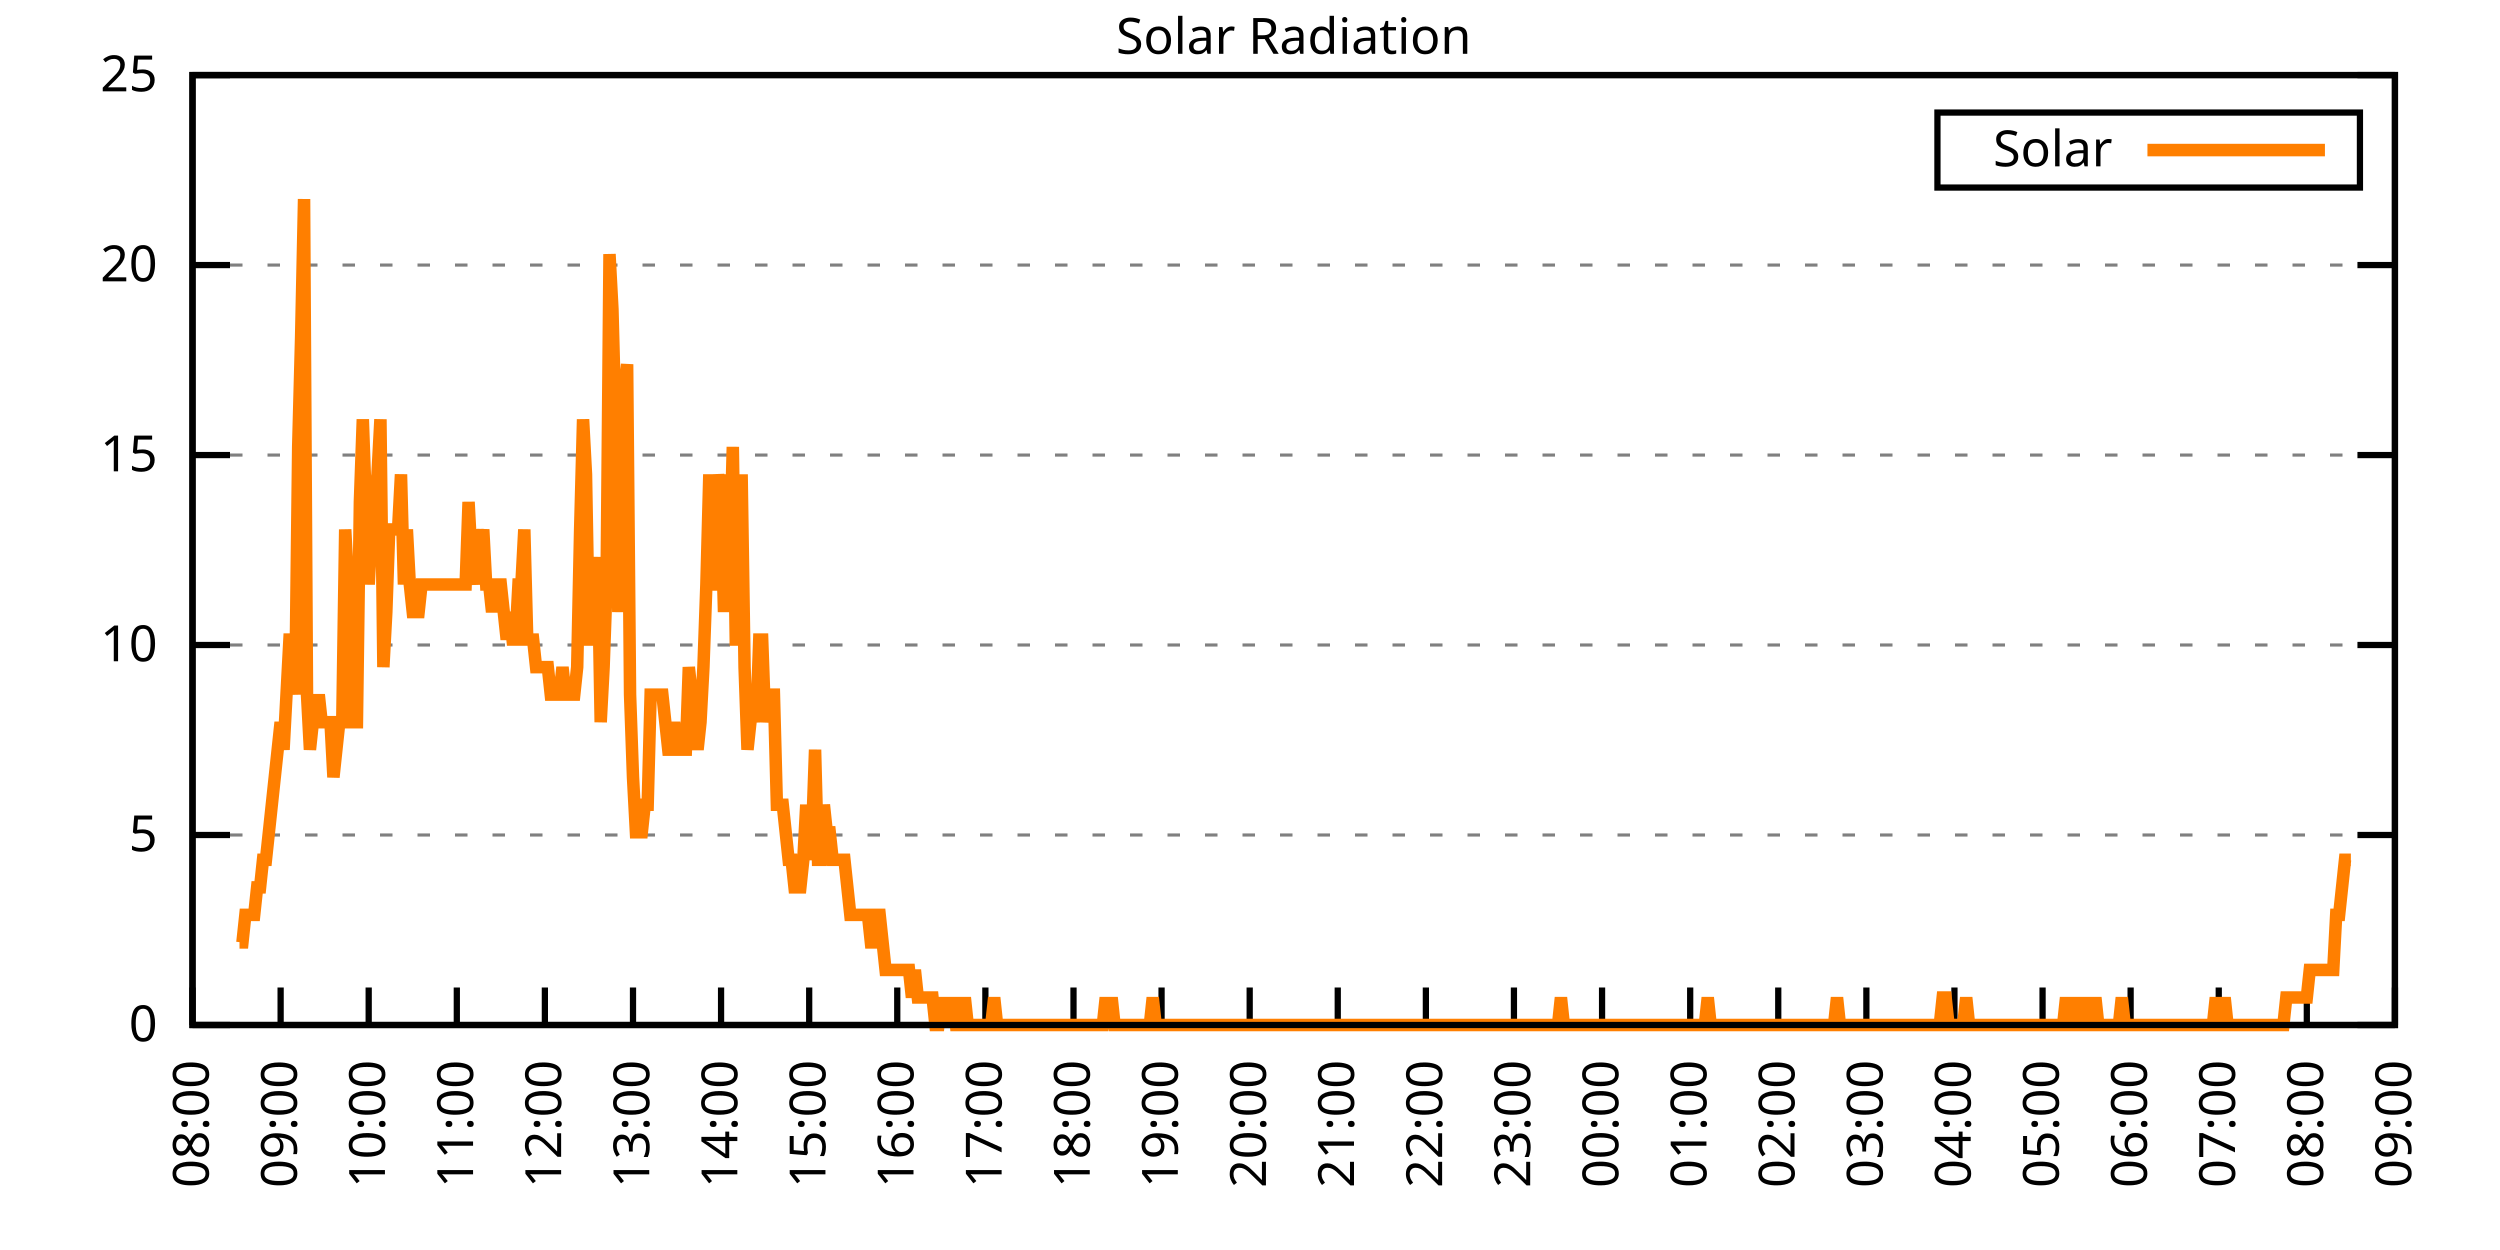
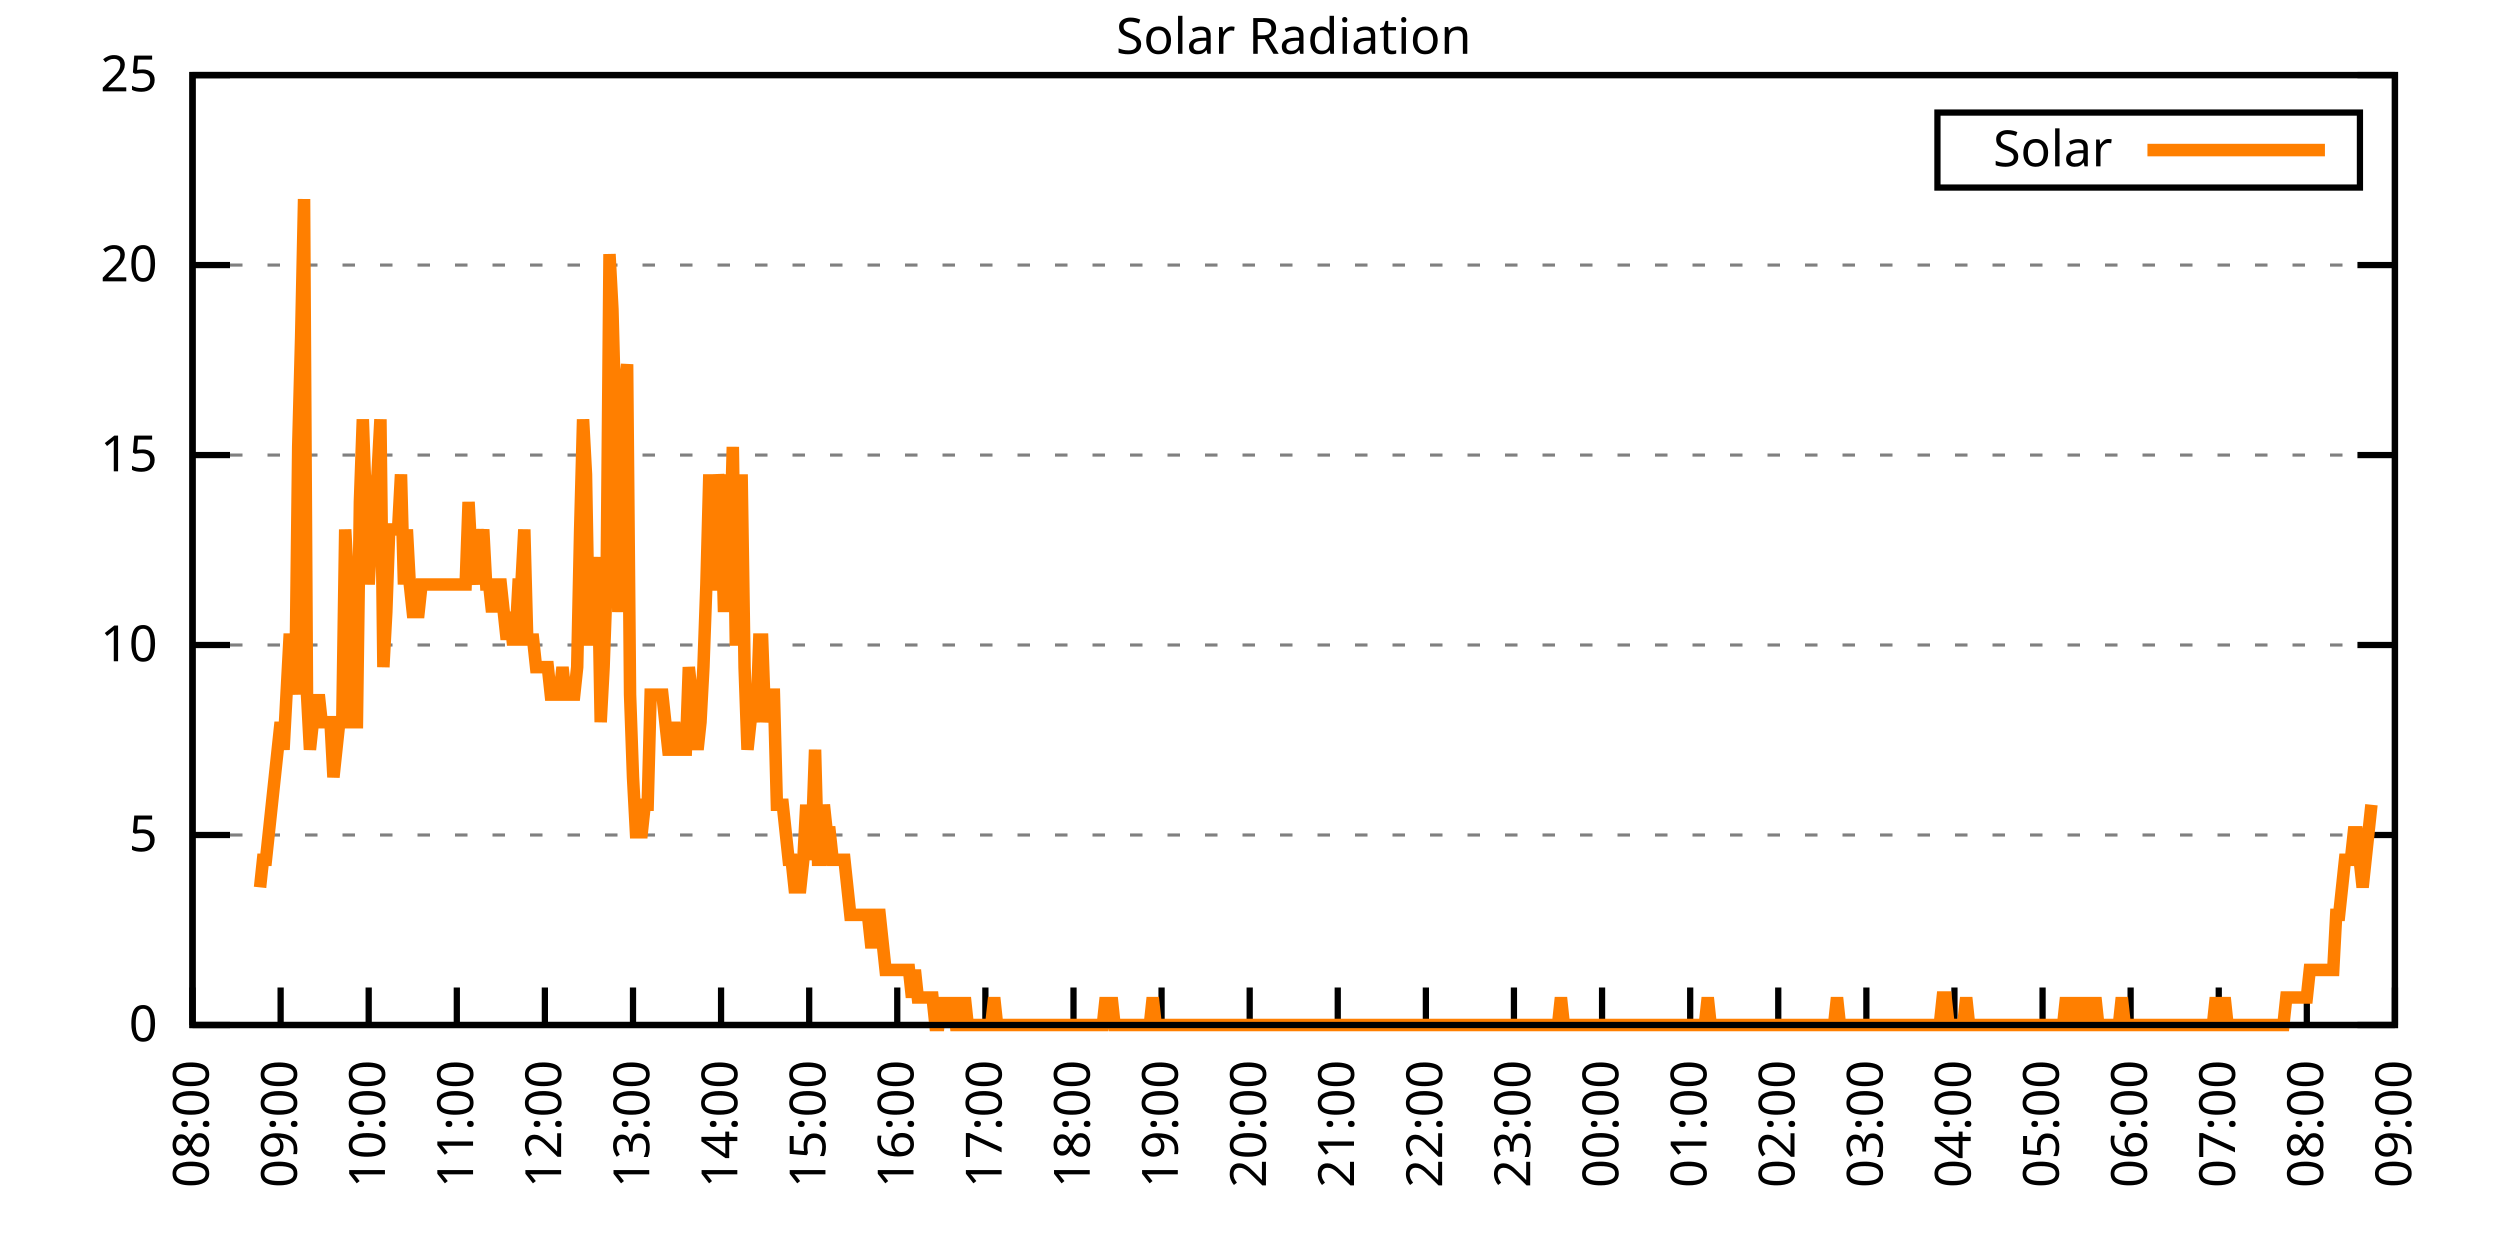
<svg xmlns="http://www.w3.org/2000/svg" xmlns:xlink="http://www.w3.org/1999/xlink" width="400" height="200" viewBox="0 0 400 200">
  <g id="gnuplot_canvas">
    <rect x="0" y="0" width="400" height="200" fill="none" />
    <defs>
      <circle id="gpDot" r="0.5" stroke-width="0.5" stroke="currentColor" />
      <path id="gpPt0" stroke-width="0.333" stroke="currentColor" d="M-1,0 h2 M0,-1 v2" />
      <path id="gpPt1" stroke-width="0.333" stroke="currentColor" d="M-1,-1 L1,1 M1,-1 L-1,1" />
      <path id="gpPt2" stroke-width="0.333" stroke="currentColor" d="M-1,0 L1,0 M0,-1 L0,1 M-1,-1 L1,1 M-1,1 L1,-1" />
      <rect id="gpPt3" stroke-width="0.333" stroke="currentColor" x="-1" y="-1" width="2" height="2" />
      <rect id="gpPt4" stroke-width="0.333" stroke="currentColor" fill="currentColor" x="-1" y="-1" width="2" height="2" />
      <circle id="gpPt5" stroke-width="0.333" stroke="currentColor" cx="0" cy="0" r="1" />
      <use xlink:href="#gpPt5" id="gpPt6" fill="currentColor" stroke="none" />
      <path id="gpPt7" stroke-width="0.333" stroke="currentColor" d="M0,-1.33 L-1.33,0.67 L1.33,0.67 z" />
      <use xlink:href="#gpPt7" id="gpPt8" fill="currentColor" stroke="none" />
      <use xlink:href="#gpPt7" id="gpPt9" stroke="currentColor" transform="rotate(180)" />
      <use xlink:href="#gpPt9" id="gpPt10" fill="currentColor" stroke="none" />
      <use xlink:href="#gpPt3" id="gpPt11" stroke="currentColor" transform="rotate(45)" />
      <use xlink:href="#gpPt11" id="gpPt12" fill="currentColor" stroke="none" />
      <path id="gpPt13" stroke-width="0.333" stroke="currentColor" d="M0,1.330 L1.265,0.411 L0.782,-1.067 L-0.782,-1.076 L-1.265,0.411 z" />
      <use xlink:href="#gpPt13" id="gpPt14" fill="currentColor" stroke="none" />
      <filter id="textbox" filterUnits="objectBoundingBox" x="0" y="0" height="1" width="1">
        <feFlood flood-color="white" flood-opacity="1" result="bgnd" />
        <feComposite in="SourceGraphic" in2="bgnd" operator="atop" />
      </filter>
      <filter id="greybox" filterUnits="objectBoundingBox" x="0" y="0" height="1" width="1">
        <feFlood flood-color="lightgrey" flood-opacity="1" result="grey" />
        <feComposite in="SourceGraphic" in2="grey" operator="atop" />
      </filter>
    </defs>
    <g fill="none" color="white" stroke="currentColor" stroke-width="1.00" stroke-linecap="butt" stroke-linejoin="miter">
</g>
    <g fill="none" color="black" stroke="currentColor" stroke-width="1.00" stroke-linecap="butt" stroke-linejoin="miter">
      <g stroke="none" shape-rendering="crispEdges">
        <polygon fill="rgb(255, 255, 255)" points="30.80,164.00 383.18,164.00 383.18,12.02 30.80,12.02 " />
      </g>
    </g>
    <g fill="none" color="black" stroke="currentColor" stroke-width="1.00" stroke-linecap="butt" stroke-linejoin="miter">
</g>
    <g fill="none" color="black" stroke="black" stroke-width="0.50" stroke-linecap="butt" stroke-linejoin="miter">
</g>
    <g fill="none" color="gray" stroke="currentColor" stroke-width="0.50" stroke-linecap="butt" stroke-linejoin="miter">
      <path stroke="gray" stroke-dasharray="2,4" class="gridline" d="M30.80,164.00 L383.19,164.00  " />
    </g>
    <g fill="none" color="gray" stroke="gray" stroke-width="1.00" stroke-linecap="butt" stroke-linejoin="miter">
</g>
    <g fill="none" color="black" stroke="currentColor" stroke-width="1.00" stroke-linecap="butt" stroke-linejoin="miter">
      <path stroke="black" d="M30.80,164.00 L36.80,164.00 M383.19,164.00 L377.19,164.00  " />
      <g transform="translate(25.20,166.60)" stroke="none" fill="black" font-family="Sans" font-size="8.00" text-anchor="end">
        <text>
          <tspan font-family="Sans"> 0</tspan>
        </text>
      </g>
    </g>
    <g fill="none" color="black" stroke="currentColor" stroke-width="1.00" stroke-linecap="butt" stroke-linejoin="miter">
</g>
    <g fill="none" color="black" stroke="black" stroke-width="0.50" stroke-linecap="butt" stroke-linejoin="miter">
</g>
    <g fill="none" color="gray" stroke="currentColor" stroke-width="0.50" stroke-linecap="butt" stroke-linejoin="miter">
      <path stroke="gray" stroke-dasharray="2,4" class="gridline" d="M30.80,133.60 L383.19,133.60  " />
    </g>
    <g fill="none" color="gray" stroke="gray" stroke-width="1.00" stroke-linecap="butt" stroke-linejoin="miter">
</g>
    <g fill="none" color="black" stroke="currentColor" stroke-width="1.00" stroke-linecap="butt" stroke-linejoin="miter">
      <path stroke="black" d="M30.80,133.60 L36.80,133.60 M383.19,133.60 L377.19,133.60  " />
      <g transform="translate(25.20,136.20)" stroke="none" fill="black" font-family="Sans" font-size="8.00" text-anchor="end">
        <text>
          <tspan font-family="Sans"> 5</tspan>
        </text>
      </g>
    </g>
    <g fill="none" color="black" stroke="currentColor" stroke-width="1.00" stroke-linecap="butt" stroke-linejoin="miter">
</g>
    <g fill="none" color="black" stroke="black" stroke-width="0.50" stroke-linecap="butt" stroke-linejoin="miter">
</g>
    <g fill="none" color="gray" stroke="currentColor" stroke-width="0.50" stroke-linecap="butt" stroke-linejoin="miter">
      <path stroke="gray" stroke-dasharray="2,4" class="gridline" d="M30.80,103.20 L383.19,103.20  " />
    </g>
    <g fill="none" color="gray" stroke="gray" stroke-width="1.00" stroke-linecap="butt" stroke-linejoin="miter">
</g>
    <g fill="none" color="black" stroke="currentColor" stroke-width="1.00" stroke-linecap="butt" stroke-linejoin="miter">
      <path stroke="black" d="M30.80,103.20 L36.80,103.20 M383.19,103.20 L377.19,103.20  " />
      <g transform="translate(25.20,105.80)" stroke="none" fill="black" font-family="Sans" font-size="8.00" text-anchor="end">
        <text>
          <tspan font-family="Sans"> 10</tspan>
        </text>
      </g>
    </g>
    <g fill="none" color="black" stroke="currentColor" stroke-width="1.00" stroke-linecap="butt" stroke-linejoin="miter">
</g>
    <g fill="none" color="black" stroke="black" stroke-width="0.50" stroke-linecap="butt" stroke-linejoin="miter">
</g>
    <g fill="none" color="gray" stroke="currentColor" stroke-width="0.50" stroke-linecap="butt" stroke-linejoin="miter">
      <path stroke="gray" stroke-dasharray="2,4" class="gridline" d="M30.80,72.81 L383.19,72.81  " />
    </g>
    <g fill="none" color="gray" stroke="gray" stroke-width="1.00" stroke-linecap="butt" stroke-linejoin="miter">
</g>
    <g fill="none" color="black" stroke="currentColor" stroke-width="1.00" stroke-linecap="butt" stroke-linejoin="miter">
      <path stroke="black" d="M30.80,72.81 L36.80,72.81 M383.19,72.81 L377.19,72.81  " />
      <g transform="translate(25.20,75.41)" stroke="none" fill="black" font-family="Sans" font-size="8.00" text-anchor="end">
        <text>
          <tspan font-family="Sans"> 15</tspan>
        </text>
      </g>
    </g>
    <g fill="none" color="black" stroke="currentColor" stroke-width="1.00" stroke-linecap="butt" stroke-linejoin="miter">
</g>
    <g fill="none" color="black" stroke="black" stroke-width="0.50" stroke-linecap="butt" stroke-linejoin="miter">
</g>
    <g fill="none" color="gray" stroke="currentColor" stroke-width="0.50" stroke-linecap="butt" stroke-linejoin="miter">
      <path stroke="gray" stroke-dasharray="2,4" class="gridline" d="M30.80,42.41 L383.19,42.41  " />
    </g>
    <g fill="none" color="gray" stroke="gray" stroke-width="1.00" stroke-linecap="butt" stroke-linejoin="miter">
</g>
    <g fill="none" color="black" stroke="currentColor" stroke-width="1.00" stroke-linecap="butt" stroke-linejoin="miter">
      <path stroke="black" d="M30.80,42.41 L36.80,42.41 M383.19,42.41 L377.19,42.41  " />
      <g transform="translate(25.20,45.01)" stroke="none" fill="black" font-family="Sans" font-size="8.00" text-anchor="end">
        <text>
          <tspan font-family="Sans"> 20</tspan>
        </text>
      </g>
    </g>
    <g fill="none" color="black" stroke="currentColor" stroke-width="1.00" stroke-linecap="butt" stroke-linejoin="miter">
</g>
    <g fill="none" color="black" stroke="black" stroke-width="0.50" stroke-linecap="butt" stroke-linejoin="miter">
</g>
    <g fill="none" color="gray" stroke="currentColor" stroke-width="0.50" stroke-linecap="butt" stroke-linejoin="miter">
      <path stroke="gray" stroke-dasharray="2,4" class="gridline" d="M30.80,12.01 L383.19,12.01  " />
    </g>
    <g fill="none" color="gray" stroke="gray" stroke-width="1.00" stroke-linecap="butt" stroke-linejoin="miter">
</g>
    <g fill="none" color="black" stroke="currentColor" stroke-width="1.00" stroke-linecap="butt" stroke-linejoin="miter">
      <path stroke="black" d="M30.80,12.01 L36.80,12.01 M383.19,12.01 L377.19,12.01  " />
      <g transform="translate(25.20,14.61)" stroke="none" fill="black" font-family="Sans" font-size="8.00" text-anchor="end">
        <text>
          <tspan font-family="Sans"> 25</tspan>
        </text>
      </g>
    </g>
    <g fill="none" color="black" stroke="currentColor" stroke-width="1.00" stroke-linecap="butt" stroke-linejoin="miter">
      <path stroke="black" d="M30.80,164.00 L30.80,158.00  " />
      <g transform="translate(33.40,169.60) rotate(270.00)" stroke="none" fill="black" font-family="Sans" font-size="8.00" text-anchor="end">
        <text>
          <tspan font-family="Sans">08:00</tspan>
        </text>
      </g>
    </g>
    <g fill="none" color="black" stroke="currentColor" stroke-width="1.00" stroke-linecap="butt" stroke-linejoin="miter">
      <path stroke="black" d="M44.90,164.00 L44.90,158.00  " />
      <g transform="translate(47.50,169.60) rotate(270.00)" stroke="none" fill="black" font-family="Sans" font-size="8.00" text-anchor="end">
        <text>
          <tspan font-family="Sans">09:00</tspan>
        </text>
      </g>
    </g>
    <g fill="none" color="black" stroke="currentColor" stroke-width="1.00" stroke-linecap="butt" stroke-linejoin="miter">
      <path stroke="black" d="M58.99,164.00 L58.99,158.00  " />
      <g transform="translate(61.59,169.60) rotate(270.00)" stroke="none" fill="black" font-family="Sans" font-size="8.00" text-anchor="end">
        <text>
          <tspan font-family="Sans">10:00</tspan>
        </text>
      </g>
    </g>
    <g fill="none" color="black" stroke="currentColor" stroke-width="1.00" stroke-linecap="butt" stroke-linejoin="miter">
      <path stroke="black" d="M73.09,164.00 L73.09,158.00  " />
      <g transform="translate(75.69,169.60) rotate(270.00)" stroke="none" fill="black" font-family="Sans" font-size="8.00" text-anchor="end">
        <text>
          <tspan font-family="Sans">11:00</tspan>
        </text>
      </g>
    </g>
    <g fill="none" color="black" stroke="currentColor" stroke-width="1.00" stroke-linecap="butt" stroke-linejoin="miter">
      <path stroke="black" d="M87.18,164.00 L87.18,158.00  " />
      <g transform="translate(89.78,169.60) rotate(270.00)" stroke="none" fill="black" font-family="Sans" font-size="8.00" text-anchor="end">
        <text>
          <tspan font-family="Sans">12:00</tspan>
        </text>
      </g>
    </g>
    <g fill="none" color="black" stroke="currentColor" stroke-width="1.00" stroke-linecap="butt" stroke-linejoin="miter">
      <path stroke="black" d="M101.28,164.00 L101.28,158.00  " />
      <g transform="translate(103.88,169.60) rotate(270.00)" stroke="none" fill="black" font-family="Sans" font-size="8.00" text-anchor="end">
        <text>
          <tspan font-family="Sans">13:00</tspan>
        </text>
      </g>
    </g>
    <g fill="none" color="black" stroke="currentColor" stroke-width="1.00" stroke-linecap="butt" stroke-linejoin="miter">
      <path stroke="black" d="M115.37,164.00 L115.37,158.00  " />
      <g transform="translate(117.97,169.60) rotate(270.00)" stroke="none" fill="black" font-family="Sans" font-size="8.00" text-anchor="end">
        <text>
          <tspan font-family="Sans">14:00</tspan>
        </text>
      </g>
    </g>
    <g fill="none" color="black" stroke="currentColor" stroke-width="1.00" stroke-linecap="butt" stroke-linejoin="miter">
      <path stroke="black" d="M129.47,164.00 L129.47,158.00  " />
      <g transform="translate(132.07,169.60) rotate(270.00)" stroke="none" fill="black" font-family="Sans" font-size="8.00" text-anchor="end">
        <text>
          <tspan font-family="Sans">15:00</tspan>
        </text>
      </g>
    </g>
    <g fill="none" color="black" stroke="currentColor" stroke-width="1.00" stroke-linecap="butt" stroke-linejoin="miter">
      <path stroke="black" d="M143.56,164.00 L143.56,158.00  " />
      <g transform="translate(146.16,169.60) rotate(270.00)" stroke="none" fill="black" font-family="Sans" font-size="8.00" text-anchor="end">
        <text>
          <tspan font-family="Sans">16:00</tspan>
        </text>
      </g>
    </g>
    <g fill="none" color="black" stroke="currentColor" stroke-width="1.00" stroke-linecap="butt" stroke-linejoin="miter">
      <path stroke="black" d="M157.66,164.00 L157.66,158.00  " />
      <g transform="translate(160.26,169.60) rotate(270.00)" stroke="none" fill="black" font-family="Sans" font-size="8.00" text-anchor="end">
        <text>
          <tspan font-family="Sans">17:00</tspan>
        </text>
      </g>
    </g>
    <g fill="none" color="black" stroke="currentColor" stroke-width="1.00" stroke-linecap="butt" stroke-linejoin="miter">
      <path stroke="black" d="M171.76,164.00 L171.76,158.00  " />
      <g transform="translate(174.36,169.60) rotate(270.00)" stroke="none" fill="black" font-family="Sans" font-size="8.00" text-anchor="end">
        <text>
          <tspan font-family="Sans">18:00</tspan>
        </text>
      </g>
    </g>
    <g fill="none" color="black" stroke="currentColor" stroke-width="1.00" stroke-linecap="butt" stroke-linejoin="miter">
      <path stroke="black" d="M185.85,164.00 L185.85,158.00  " />
      <g transform="translate(188.45,169.60) rotate(270.00)" stroke="none" fill="black" font-family="Sans" font-size="8.00" text-anchor="end">
        <text>
          <tspan font-family="Sans">19:00</tspan>
        </text>
      </g>
    </g>
    <g fill="none" color="black" stroke="currentColor" stroke-width="1.00" stroke-linecap="butt" stroke-linejoin="miter">
      <path stroke="black" d="M199.95,164.00 L199.95,158.00  " />
      <g transform="translate(202.55,169.60) rotate(270.00)" stroke="none" fill="black" font-family="Sans" font-size="8.00" text-anchor="end">
        <text>
          <tspan font-family="Sans">20:00</tspan>
        </text>
      </g>
    </g>
    <g fill="none" color="black" stroke="currentColor" stroke-width="1.00" stroke-linecap="butt" stroke-linejoin="miter">
      <path stroke="black" d="M214.04,164.00 L214.04,158.00  " />
      <g transform="translate(216.64,169.60) rotate(270.00)" stroke="none" fill="black" font-family="Sans" font-size="8.00" text-anchor="end">
        <text>
          <tspan font-family="Sans">21:00</tspan>
        </text>
      </g>
    </g>
    <g fill="none" color="black" stroke="currentColor" stroke-width="1.00" stroke-linecap="butt" stroke-linejoin="miter">
      <path stroke="black" d="M228.14,164.00 L228.14,158.00  " />
      <g transform="translate(230.74,169.60) rotate(270.00)" stroke="none" fill="black" font-family="Sans" font-size="8.00" text-anchor="end">
        <text>
          <tspan font-family="Sans">22:00</tspan>
        </text>
      </g>
    </g>
    <g fill="none" color="black" stroke="currentColor" stroke-width="1.00" stroke-linecap="butt" stroke-linejoin="miter">
      <path stroke="black" d="M242.23,164.00 L242.23,158.00  " />
      <g transform="translate(244.83,169.60) rotate(270.00)" stroke="none" fill="black" font-family="Sans" font-size="8.00" text-anchor="end">
        <text>
          <tspan font-family="Sans">23:00</tspan>
        </text>
      </g>
    </g>
    <g fill="none" color="black" stroke="currentColor" stroke-width="1.00" stroke-linecap="butt" stroke-linejoin="miter">
      <path stroke="black" d="M256.33,164.00 L256.33,158.00  " />
      <g transform="translate(258.93,169.60) rotate(270.00)" stroke="none" fill="black" font-family="Sans" font-size="8.00" text-anchor="end">
        <text>
          <tspan font-family="Sans">00:00</tspan>
        </text>
      </g>
    </g>
    <g fill="none" color="black" stroke="currentColor" stroke-width="1.00" stroke-linecap="butt" stroke-linejoin="miter">
      <path stroke="black" d="M270.43,164.00 L270.43,158.00  " />
      <g transform="translate(273.03,169.60) rotate(270.00)" stroke="none" fill="black" font-family="Sans" font-size="8.00" text-anchor="end">
        <text>
          <tspan font-family="Sans">01:00</tspan>
        </text>
      </g>
    </g>
    <g fill="none" color="black" stroke="currentColor" stroke-width="1.00" stroke-linecap="butt" stroke-linejoin="miter">
      <path stroke="black" d="M284.52,164.00 L284.52,158.00  " />
      <g transform="translate(287.12,169.60) rotate(270.00)" stroke="none" fill="black" font-family="Sans" font-size="8.00" text-anchor="end">
        <text>
          <tspan font-family="Sans">02:00</tspan>
        </text>
      </g>
    </g>
    <g fill="none" color="black" stroke="currentColor" stroke-width="1.00" stroke-linecap="butt" stroke-linejoin="miter">
      <path stroke="black" d="M298.62,164.00 L298.62,158.00  " />
      <g transform="translate(301.22,169.60) rotate(270.00)" stroke="none" fill="black" font-family="Sans" font-size="8.00" text-anchor="end">
        <text>
          <tspan font-family="Sans">03:00</tspan>
        </text>
      </g>
    </g>
    <g fill="none" color="black" stroke="currentColor" stroke-width="1.00" stroke-linecap="butt" stroke-linejoin="miter">
      <path stroke="black" d="M312.71,164.00 L312.71,158.00  " />
      <g transform="translate(315.31,169.60) rotate(270.00)" stroke="none" fill="black" font-family="Sans" font-size="8.00" text-anchor="end">
        <text>
          <tspan font-family="Sans">04:00</tspan>
        </text>
      </g>
    </g>
    <g fill="none" color="black" stroke="currentColor" stroke-width="1.00" stroke-linecap="butt" stroke-linejoin="miter">
      <path stroke="black" d="M326.81,164.00 L326.81,158.00  " />
      <g transform="translate(329.41,169.60) rotate(270.00)" stroke="none" fill="black" font-family="Sans" font-size="8.00" text-anchor="end">
        <text>
          <tspan font-family="Sans">05:00</tspan>
        </text>
      </g>
    </g>
    <g fill="none" color="black" stroke="currentColor" stroke-width="1.00" stroke-linecap="butt" stroke-linejoin="miter">
      <path stroke="black" d="M340.90,164.00 L340.90,158.00  " />
      <g transform="translate(343.50,169.60) rotate(270.00)" stroke="none" fill="black" font-family="Sans" font-size="8.00" text-anchor="end">
        <text>
          <tspan font-family="Sans">06:00</tspan>
        </text>
      </g>
    </g>
    <g fill="none" color="black" stroke="currentColor" stroke-width="1.00" stroke-linecap="butt" stroke-linejoin="miter">
      <path stroke="black" d="M355.00,164.00 L355.00,158.00  " />
      <g transform="translate(357.60,169.60) rotate(270.00)" stroke="none" fill="black" font-family="Sans" font-size="8.00" text-anchor="end">
        <text>
          <tspan font-family="Sans">07:00</tspan>
        </text>
      </g>
    </g>
    <g fill="none" color="black" stroke="currentColor" stroke-width="1.00" stroke-linecap="butt" stroke-linejoin="miter">
      <path stroke="black" d="M369.09,164.00 L369.09,158.00  " />
      <g transform="translate(371.69,169.60) rotate(270.00)" stroke="none" fill="black" font-family="Sans" font-size="8.00" text-anchor="end">
        <text>
          <tspan font-family="Sans">08:00</tspan>
        </text>
      </g>
    </g>
    <g fill="none" color="black" stroke="currentColor" stroke-width="1.00" stroke-linecap="butt" stroke-linejoin="miter">
      <path stroke="black" d="M383.19,164.00 L383.19,158.00  " />
      <g transform="translate(385.79,169.60) rotate(270.00)" stroke="none" fill="black" font-family="Sans" font-size="8.00" text-anchor="end">
        <text>
          <tspan font-family="Sans">09:00</tspan>
        </text>
      </g>
    </g>
    <g fill="none" color="black" stroke="currentColor" stroke-width="1.00" stroke-linecap="butt" stroke-linejoin="miter">
</g>
    <g fill="none" color="black" stroke="currentColor" stroke-width="1.00" stroke-linecap="butt" stroke-linejoin="miter">
      <path stroke="black" d="M30.80,12.01 L30.80,164.00 L383.19,164.00 L383.19,12.01 L30.80,12.01 Z  " />
    </g>
    <g fill="none" color="black" stroke="currentColor" stroke-width="1.00" stroke-linecap="butt" stroke-linejoin="miter">
</g>
    <g fill="none" color="black" stroke="currentColor" stroke-width="1.00" stroke-linecap="butt" stroke-linejoin="miter">
      <path stroke="black" d="M309.99,30.01 L309.99,18.01 L377.59,18.01 L377.59,30.01 L309.99,30.01 Z  " />
    </g>
    <g id="Solar_Radiation_plot_1">
      <g fill="none" color="white" stroke="black" stroke-width="2.00" stroke-linecap="butt" stroke-linejoin="miter">
</g>
      <g fill="none" color="black" stroke="currentColor" stroke-width="2.00" stroke-linecap="butt" stroke-linejoin="miter">
        <g transform="translate(337.99,26.61)" stroke="none" fill="black" font-family="Sans" font-size="8.00" text-anchor="end">
          <text>
            <tspan font-family="Sans">Solar</tspan>
          </text>
        </g>
      </g>
      <g fill="none" color="black" stroke="currentColor" stroke-width="2.00" stroke-linecap="butt" stroke-linejoin="miter">
-         <path stroke="rgb(255, 127,   0)" d="M343.59,24.01 L371.99,24.01 M38.32,150.79 L38.79,150.79 L39.26,146.38 L39.73,146.38 L40.20,146.38 L40.67,146.38   L41.14,141.98 L41.61,141.98 L42.08,137.57 L42.55,137.57 L43.02,133.17 L43.49,128.76 L43.96,124.36 L44.43,119.95   L44.90,115.55 L45.37,119.95 L45.84,111.14 L46.31,102.33 L46.78,102.33 L47.24,111.14 L47.71,71.50 L48.18,53.88   L48.65,31.85 L49.12,111.14 L49.59,119.95 L50.06,115.55 L50.53,115.55 L51.00,111.14 L51.47,115.55 L51.94,115.55   L52.41,115.55 L52.88,115.55 L53.35,124.36 L53.82,119.95 L54.29,115.55 L54.76,115.55 L55.23,84.71 L55.70,93.52   L56.17,111.14 L56.64,115.55 L57.11,115.55 L57.58,80.31 L58.05,67.09 L58.52,80.31 L58.99,93.52 L59.46,84.71   L59.93,80.31 L60.40,75.90 L60.87,67.09 L61.34,106.74 L61.81,97.93 L62.28,84.71 L62.75,84.71 L63.22,84.71   L63.69,84.71 L64.16,75.90 L64.63,93.52 L65.10,84.71 L65.57,93.52 L66.04,97.93 L66.51,97.93 L66.98,97.93   L67.45,93.52 L67.92,93.52 L68.39,93.52 L68.86,93.52 L69.33,93.52 L69.80,93.52 L70.27,93.52 L70.74,93.52   L71.21,93.52 L71.68,93.52 L72.15,93.52 L72.62,93.52 L73.09,93.52 L73.56,93.52 L74.03,93.52 L74.50,93.52   L74.97,80.31 L75.44,89.12 L75.91,93.52 L76.38,84.71 L76.85,89.12 L77.32,84.71 L77.79,93.52 L78.26,93.52   L78.73,97.93 L79.19,93.52 L79.66,93.52 L80.13,93.52 L80.60,97.93 L81.07,102.33 L81.54,97.93 L82.01,102.33   L82.48,102.33 L82.95,93.52 L83.42,93.52 L83.89,84.71 L84.36,102.33 L84.83,102.33 L85.30,102.33 L85.77,106.74   L86.24,106.74 L86.71,106.74 L87.18,106.74 L87.65,106.74 L88.12,111.14 L88.59,111.14 L89.06,111.14 L89.53,111.14   L90.00,106.74 L90.47,111.14 L90.94,111.14 L91.41,111.14 L91.88,111.14 L92.35,106.74 L92.82,84.71 L93.29,67.09   L93.76,75.90 L94.23,102.33 L94.70,102.33 L95.17,102.33 L95.64,89.12 L96.11,115.55 L96.58,106.74 L97.05,93.52   L97.52,40.66 L97.99,49.47 L98.46,67.09 L98.93,97.93 L99.40,75.90 L99.87,62.69 L100.34,58.28 L100.81,111.14   L101.28,124.36 L101.75,133.17 L102.22,133.17 L102.69,133.17 L103.16,128.76 L103.63,128.76 L104.10,111.14 L104.57,111.14   L105.04,111.14 L105.51,111.14 L105.98,111.14 L106.45,115.55 L106.92,119.95 L107.39,119.95 L107.86,115.55 L108.33,119.95   L108.80,119.95 L109.27,119.95 L109.74,119.95 L110.21,106.74 L110.68,111.14 L111.14,115.55 L111.61,119.95 L112.08,115.55   L112.55,106.74 L113.02,93.52 L113.49,75.90 L113.96,93.52 L114.43,93.52 L114.90,75.90 L115.37,80.31 L115.84,97.93   L116.31,75.90 L116.78,89.12 L117.25,71.50 L117.72,102.33 L118.19,102.33 L118.66,75.90 L119.13,106.74 L119.60,119.95   L120.07,115.55 L120.54,111.14 L121.01,115.55 L121.48,102.33 L121.95,102.33 L122.42,115.55 L122.89,111.14 L123.36,111.14   L123.83,111.14 L124.30,128.76 L124.77,128.76 L125.24,128.76 L125.71,133.17 L126.18,137.57 L126.65,137.57 L127.12,141.98   L127.59,141.98 L128.06,141.98 L128.53,137.57 L129.00,128.76 L129.47,137.57 L129.94,133.17 L130.41,119.95 L130.88,137.57   L131.35,137.57 L131.82,128.76 L132.29,133.17 L132.76,133.17 L133.23,137.57 L133.70,137.57 L134.17,137.57 L134.64,137.57   L135.11,137.57 L135.58,141.98 L136.05,146.38 L136.52,146.38 L136.99,146.38 L137.46,146.38 L137.93,146.38 L138.40,146.38   L138.87,146.38 L139.34,150.79 L139.81,150.79 L140.28,146.38 L140.75,146.38 L141.22,150.79 L141.69,155.19 L142.16,155.19   L142.63,155.19 L143.09,155.19 L143.56,155.19 L144.03,155.19 L144.50,155.19 L144.97,155.19 L145.44,155.19 L145.91,159.60   L146.38,155.19 L146.85,159.60 L147.32,159.60 L147.79,159.60 L148.26,159.60 L148.73,159.60 L149.20,159.60 L149.67,164.00   L150.14,164.00 L150.61,159.60 L151.08,164.00 L151.55,159.60 L152.02,164.00 L152.49,159.60 L152.96,164.00 L153.43,164.00   L153.90,164.00 L154.37,159.60 L154.84,164.00 L155.31,164.00 L155.78,164.00 L156.25,164.00 L156.72,164.00 L157.19,164.00   L157.66,164.00 L158.13,164.00 L158.60,164.00 L159.07,159.60 L159.54,164.00 L160.01,164.00 L160.48,164.00 L160.95,164.00   L161.42,164.00 L161.89,164.00 L162.36,164.00 L162.83,164.00 L163.30,164.00 L163.77,164.00 L164.24,164.00 L164.71,164.00   L165.18,164.00 L165.65,164.00 L166.12,164.00 L166.59,164.00 L167.06,164.00 L167.53,164.00 L168.00,164.00 L168.47,164.00   L168.94,164.00 L169.41,164.00 L169.88,164.00 L170.35,164.00 L170.82,164.00 L171.29,164.00 L171.76,164.00 L172.23,164.00   L172.70,164.00 L173.17,164.00 L173.64,164.00 L174.11,164.00 L174.58,164.00 L175.04,164.00 L175.51,164.00 L175.98,164.00   L176.45,164.00 L176.92,159.60 L177.39,164.00 L177.86,159.60 L178.33,164.00 L178.80,164.00 L179.27,164.00 L179.74,164.00   L180.21,164.00 L180.68,164.00 L181.15,164.00 L181.62,164.00 L182.09,164.00 L182.56,164.00 L183.03,164.00 L183.50,164.00   L183.97,164.00 L184.44,159.60 L184.91,164.00 L185.38,164.00 L185.85,164.00 L186.32,164.00 L186.79,164.00 L187.26,164.00   L187.73,164.00 L188.20,164.00 L188.67,164.00 L189.14,164.00 L189.61,164.00 L190.08,164.00 L190.55,164.00 L191.02,164.00   L191.49,164.00 L191.96,164.00 L192.43,164.00 L192.90,164.00 L193.37,164.00 L193.84,164.00 L194.31,164.00 L194.78,164.00   L195.25,164.00 L195.72,164.00 L196.19,164.00 L196.66,164.00 L197.13,164.00 L197.60,164.00 L198.07,164.00 L198.54,164.00   L199.01,164.00 L199.48,164.00 L199.95,164.00 L200.42,164.00 L200.89,164.00 L201.36,164.00 L201.83,164.00 L202.30,164.00   L202.77,164.00 L203.24,164.00 L203.71,164.00 L204.18,164.00 L204.65,164.00 L205.12,164.00 L205.59,164.00 L206.06,164.00   L206.53,164.00 L207.00,164.00 L207.46,164.00 L207.93,164.00 L208.40,164.00 L208.87,164.00 L209.34,164.00 L209.81,164.00   L210.28,164.00 L210.75,164.00 L211.22,164.00 L211.69,164.00 L212.16,164.00 L212.63,164.00 L213.10,164.00 L213.57,164.00   L214.04,164.00 L214.51,164.00 L214.98,164.00 L215.45,164.00 L215.92,164.00 L216.39,164.00 L216.86,164.00 L217.33,164.00   L217.80,164.00 L218.27,164.00 L218.74,164.00 L219.21,164.00 L219.68,164.00 L220.15,164.00 L220.62,164.00 L221.09,164.00   L221.56,164.00 L222.03,164.00 L222.50,164.00 L222.97,164.00 L223.44,164.00 L223.91,164.00 L224.38,164.00 L224.85,164.00   L225.32,164.00 L225.79,164.00 L226.26,164.00 L226.73,164.00 L227.20,164.00 L227.67,164.00 L228.14,164.00 L228.61,164.00   L229.08,164.00 L229.55,164.00 L230.02,164.00 L230.49,164.00 L230.96,164.00 L231.43,164.00 L231.90,164.00 L232.37,164.00   L232.84,164.00 L233.31,164.00 L233.78,164.00 L234.25,164.00 L234.72,164.00 L235.19,164.00 L235.66,164.00 L236.13,164.00   L236.60,164.00 L237.07,164.00 L237.54,164.00 L238.01,164.00 L238.48,164.00 L238.95,164.00 L239.41,164.00 L239.88,164.00   L240.35,164.00 L240.82,164.00 L241.29,164.00 L241.76,164.00 L242.23,164.00 L242.70,164.00 L243.17,164.00 L243.64,164.00   L244.11,164.00 L244.58,164.00 L245.05,164.00 L245.52,164.00 L245.99,164.00 L246.46,164.00 L246.93,164.00 L247.40,164.00   L247.87,164.00 L248.34,164.00 L248.81,164.00 L249.28,164.00 L249.75,159.60 L250.22,164.00 L250.69,164.00 L251.16,164.00   L251.63,164.00 L252.10,164.00 L252.57,164.00 L253.04,164.00 L253.51,164.00 L253.98,164.00 L254.45,164.00 L254.92,164.00   L255.39,164.00 L255.86,164.00 L256.33,164.00 L256.80,164.00 L257.27,164.00 L257.74,164.00 L258.21,164.00 L258.68,164.00   L259.15,164.00 L259.62,164.00 L260.09,164.00 L260.56,164.00 L261.03,164.00 L261.50,164.00 L261.97,164.00 L262.44,164.00   L262.91,164.00 L263.38,164.00 L263.85,164.00 L264.32,164.00 L264.79,164.00 L265.26,164.00 L265.73,164.00 L266.20,164.00   L266.67,164.00 L267.14,164.00 L267.61,164.00 L268.08,164.00 L268.55,164.00 L269.02,164.00 L269.49,164.00 L269.96,164.00   L270.43,164.00 L270.90,164.00 L271.36,164.00 L271.83,164.00 L272.30,164.00 L272.77,164.00 L273.24,159.60 L273.71,164.00   L274.18,164.00 L274.65,164.00 L275.12,164.00 L275.59,164.00 L276.06,164.00 L276.53,164.00 L277.00,164.00 L277.47,164.00   L277.94,164.00 L278.41,164.00 L278.88,164.00 L279.35,164.00 L279.82,164.00 L280.29,164.00 L280.76,164.00 L281.23,164.00   L281.70,164.00 L282.17,164.00 L282.64,164.00 L283.11,164.00 L283.58,164.00 L284.05,164.00 L284.52,164.00 L284.99,164.00   L285.46,164.00 L285.93,164.00 L286.40,164.00 L286.87,164.00 L287.34,164.00 L287.81,164.00 L288.28,164.00 L288.75,164.00   L289.22,164.00 L289.69,164.00 L290.16,164.00 L290.63,164.00 L291.10,164.00 L291.57,164.00 L292.04,164.00 L292.51,164.00   L292.98,164.00 L293.45,164.00 L293.92,159.60 L294.39,164.00 L294.86,164.00 L295.33,164.00 L295.80,164.00 L296.27,164.00   L296.74,164.00 L297.21,164.00 L297.68,164.00 L298.15,164.00 L298.62,164.00 L299.09,164.00 L299.56,164.00 L300.03,164.00   L300.50,164.00 L300.97,164.00 L301.44,164.00 L301.91,164.00 L302.38,164.00 L302.85,164.00 L303.31,164.00 L303.78,164.00   L304.25,164.00 L304.72,164.00 L305.19,164.00 L305.66,164.00 L306.13,164.00 L306.60,164.00 L307.07,164.00 L307.54,164.00   L308.01,164.00 L308.48,164.00 L308.95,164.00 L309.42,164.00 L309.89,164.00 L310.36,164.00 L310.83,159.60 L311.30,159.60   L311.77,164.00 L312.24,164.00 L312.71,164.00 L313.18,164.00 L313.65,164.00 L314.12,164.00 L314.59,159.60 L315.06,164.00   L315.53,164.00 L316.00,164.00 L316.47,164.00 L316.94,164.00 L317.41,164.00 L317.88,164.00 L318.35,164.00 L318.82,164.00   L319.29,164.00 L319.76,164.00 L320.23,164.00 L320.70,164.00 L321.17,164.00 L321.64,164.00 L322.11,164.00 L322.58,164.00   L323.05,164.00 L323.52,164.00 L323.99,164.00 L324.46,164.00 L324.93,164.00 L325.40,164.00 L325.87,164.00 L326.34,164.00   L326.81,164.00 L327.28,164.00 L327.75,164.00 L328.22,164.00 L328.69,164.00 L329.16,164.00 L329.63,164.00 L330.10,164.00   L330.57,159.60 L331.04,164.00 L331.51,164.00 L331.98,159.60 L332.45,164.00 L332.92,164.00 L333.39,159.60 L333.86,164.00   L334.33,164.00 L334.80,164.00 L335.26,159.60 L335.73,164.00 L336.20,164.00 L336.67,164.00 L337.14,164.00 L337.61,164.00   L338.08,164.00 L338.55,164.00 L339.02,164.00 L339.49,159.60 L339.96,164.00 L340.43,164.00 L340.90,164.00 L341.37,164.00   L341.84,164.00 L342.31,164.00 L342.78,164.00 L343.25,164.00 L343.72,164.00 L344.19,164.00 L344.66,164.00 L345.13,164.00   L345.60,164.00 L346.07,164.00 L346.54,164.00 L347.01,164.00 L347.48,164.00 L347.95,164.00 L348.42,164.00 L348.89,164.00   L349.36,164.00 L349.83,164.00 L350.30,164.00 L350.77,164.00 L351.24,164.00 L351.71,164.00 L352.18,164.00 L352.65,164.00   L353.12,164.00 L353.59,164.00 L354.06,164.00 L354.53,159.60 L355.00,164.00 L355.47,164.00 L355.94,159.60 L356.41,164.00   L356.88,164.00 L357.35,164.00 L357.82,164.00 L358.29,164.00 L358.76,164.00 L359.23,164.00 L359.70,164.00 L360.17,164.00   L360.64,164.00 L361.11,164.00 L361.58,164.00 L362.05,164.00 L362.52,164.00 L362.99,164.00 L363.46,164.00 L363.93,164.00   L364.40,164.00 L364.87,164.00 L365.34,164.00 L365.81,159.60 L366.28,159.60 L366.75,159.60 L367.21,159.60 L367.68,159.60   L368.15,159.60 L368.62,159.60 L369.09,159.60 L369.56,155.19 L370.03,155.19 L370.50,155.19 L370.97,155.19 L371.44,155.19   L371.91,155.19 L372.38,155.19 L372.85,155.19 L373.32,155.19 L373.79,146.38 L374.26,146.38 L374.73,141.98 L375.20,137.57   L375.67,137.57 L376.14,137.57  " />
+         <path stroke="rgb(255, 127,   0)" d="M343.59,24.01 L371.99,24.01 M41.61,141.98 L42.08,137.57 L42.55,137.57 L43.02,133.17 L43.49,128.76 L43.96,124.36   L44.43,119.95 L44.90,115.55 L45.37,119.95 L45.84,111.14 L46.31,102.33 L46.78,102.33 L47.24,111.14 L47.71,71.50   L48.18,53.88 L48.65,31.85 L49.12,111.14 L49.59,119.95 L50.06,115.55 L50.53,115.55 L51.00,111.14 L51.47,115.55   L51.94,115.55 L52.41,115.55 L52.88,115.55 L53.35,124.36 L53.82,119.95 L54.29,115.55 L54.76,115.55 L55.23,84.71   L55.70,93.52 L56.17,111.14 L56.64,115.55 L57.11,115.55 L57.58,80.31 L58.05,67.09 L58.52,80.31 L58.99,93.52   L59.46,84.71 L59.93,80.31 L60.40,75.90 L60.87,67.09 L61.34,106.74 L61.81,97.93 L62.28,84.71 L62.75,84.71   L63.22,84.71 L63.69,84.71 L64.16,75.90 L64.63,93.52 L65.10,84.71 L65.57,93.52 L66.04,97.93 L66.51,97.93   L66.98,97.93 L67.45,93.52 L67.92,93.52 L68.39,93.52 L68.86,93.52 L69.33,93.52 L69.80,93.52 L70.27,93.52   L70.74,93.52 L71.21,93.52 L71.68,93.52 L72.15,93.52 L72.62,93.52 L73.09,93.52 L73.56,93.52 L74.03,93.52   L74.50,93.52 L74.97,80.31 L75.44,89.12 L75.91,93.52 L76.38,84.71 L76.85,89.12 L77.32,84.71 L77.79,93.52   L78.26,93.52 L78.73,97.93 L79.19,93.52 L79.66,93.52 L80.13,93.52 L80.60,97.93 L81.07,102.33 L81.54,97.93   L82.01,102.33 L82.48,102.33 L82.95,93.52 L83.42,93.52 L83.89,84.71 L84.36,102.33 L84.83,102.33 L85.30,102.33   L85.77,106.74 L86.24,106.74 L86.71,106.74 L87.18,106.74 L87.65,106.74 L88.12,111.14 L88.59,111.14 L89.06,111.14   L89.53,111.14 L90.00,106.74 L90.47,111.14 L90.94,111.14 L91.41,111.14 L91.88,111.14 L92.35,106.74 L92.82,84.71   L93.29,67.09 L93.76,75.90 L94.23,102.33 L94.70,102.33 L95.17,102.33 L95.64,89.12 L96.11,115.55 L96.58,106.74   L97.05,93.52 L97.52,40.66 L97.99,49.47 L98.46,67.09 L98.93,97.93 L99.40,75.90 L99.87,62.69 L100.34,58.28   L100.81,111.14 L101.28,124.36 L101.75,133.17 L102.22,133.17 L102.69,133.17 L103.16,128.76 L103.63,128.76 L104.10,111.14   L104.57,111.14 L105.04,111.14 L105.51,111.14 L105.98,111.14 L106.45,115.55 L106.92,119.95 L107.39,119.95 L107.86,115.55   L108.33,119.95 L108.80,119.95 L109.27,119.95 L109.74,119.95 L110.21,106.74 L110.68,111.14 L111.14,115.55 L111.61,119.95   L112.08,115.55 L112.55,106.74 L113.02,93.52 L113.49,75.90 L113.96,93.52 L114.43,93.52 L114.90,75.90 L115.37,80.31   L115.84,97.93 L116.31,75.90 L116.78,89.12 L117.25,71.50 L117.72,102.33 L118.19,102.33 L118.66,75.90 L119.13,106.74   L119.60,119.95 L120.07,115.55 L120.54,111.14 L121.01,115.55 L121.48,102.33 L121.95,102.33 L122.42,115.55 L122.89,111.14   L123.36,111.14 L123.83,111.14 L124.30,128.76 L124.77,128.76 L125.24,128.76 L125.71,133.17 L126.18,137.57 L126.65,137.57   L127.12,141.98 L127.59,141.98 L128.06,141.98 L128.53,137.57 L129.00,128.76 L129.47,137.57 L129.94,133.17 L130.41,119.95   L130.88,137.57 L131.35,137.57 L131.82,128.76 L132.29,133.17 L132.76,133.17 L133.23,137.57 L133.70,137.57 L134.17,137.57   L134.64,137.57 L135.11,137.57 L135.58,141.98 L136.05,146.38 L136.52,146.38 L136.99,146.38 L137.46,146.38 L137.93,146.38   L138.40,146.38 L138.87,146.38 L139.34,150.79 L139.81,150.79 L140.28,146.38 L140.75,146.38 L141.22,150.79 L141.69,155.19   L142.16,155.19 L142.63,155.19 L143.09,155.19 L143.56,155.19 L144.03,155.19 L144.50,155.19 L144.97,155.19 L145.44,155.19   L145.91,159.60 L146.38,155.19 L146.85,159.60 L147.32,159.60 L147.79,159.60 L148.26,159.60 L148.73,159.60 L149.20,159.60   L149.67,164.00 L150.14,164.00 L150.61,159.60 L151.08,164.00 L151.55,159.60 L152.02,164.00 L152.49,159.60 L152.96,164.00   L153.43,164.00 L153.90,164.00 L154.37,159.60 L154.84,164.00 L155.31,164.00 L155.78,164.00 L156.25,164.00 L156.72,164.00   L157.19,164.00 L157.66,164.00 L158.13,164.00 L158.60,164.00 L159.07,159.60 L159.54,164.00 L160.01,164.00 L160.48,164.00   L160.95,164.00 L161.42,164.00 L161.89,164.00 L162.36,164.00 L162.83,164.00 L163.30,164.00 L163.77,164.00 L164.24,164.00   L164.71,164.00 L165.18,164.00 L165.65,164.00 L166.12,164.00 L166.59,164.00 L167.06,164.00 L167.53,164.00 L168.00,164.00   L168.47,164.00 L168.94,164.00 L169.41,164.00 L169.88,164.00 L170.35,164.00 L170.82,164.00 L171.29,164.00 L171.76,164.00   L172.23,164.00 L172.70,164.00 L173.17,164.00 L173.64,164.00 L174.11,164.00 L174.58,164.00 L175.04,164.00 L175.51,164.00   L175.98,164.00 L176.45,164.00 L176.92,159.60 L177.39,164.00 L177.86,159.60 L178.33,164.00 L178.80,164.00 L179.27,164.00   L179.74,164.00 L180.21,164.00 L180.68,164.00 L181.15,164.00 L181.62,164.00 L182.09,164.00 L182.56,164.00 L183.03,164.00   L183.50,164.00 L183.97,164.00 L184.44,159.60 L184.91,164.00 L185.38,164.00 L185.85,164.00 L186.32,164.00 L186.79,164.00   L187.26,164.00 L187.73,164.00 L188.20,164.00 L188.67,164.00 L189.14,164.00 L189.61,164.00 L190.08,164.00 L190.55,164.00   L191.02,164.00 L191.49,164.00 L191.96,164.00 L192.43,164.00 L192.90,164.00 L193.37,164.00 L193.84,164.00 L194.31,164.00   L194.78,164.00 L195.25,164.00 L195.72,164.00 L196.19,164.00 L196.66,164.00 L197.13,164.00 L197.60,164.00 L198.07,164.00   L198.54,164.00 L199.01,164.00 L199.48,164.00 L199.95,164.00 L200.42,164.00 L200.89,164.00 L201.36,164.00 L201.83,164.00   L202.30,164.00 L202.77,164.00 L203.24,164.00 L203.71,164.00 L204.18,164.00 L204.65,164.00 L205.12,164.00 L205.59,164.00   L206.06,164.00 L206.53,164.00 L207.00,164.00 L207.46,164.00 L207.93,164.00 L208.40,164.00 L208.87,164.00 L209.34,164.00   L209.81,164.00 L210.28,164.00 L210.75,164.00 L211.22,164.00 L211.69,164.00 L212.16,164.00 L212.63,164.00 L213.10,164.00   L213.57,164.00 L214.04,164.00 L214.51,164.00 L214.98,164.00 L215.45,164.00 L215.92,164.00 L216.39,164.00 L216.86,164.00   L217.33,164.00 L217.80,164.00 L218.27,164.00 L218.74,164.00 L219.21,164.00 L219.68,164.00 L220.15,164.00 L220.62,164.00   L221.09,164.00 L221.56,164.00 L222.03,164.00 L222.50,164.00 L222.97,164.00 L223.44,164.00 L223.91,164.00 L224.38,164.00   L224.85,164.00 L225.32,164.00 L225.79,164.00 L226.26,164.00 L226.73,164.00 L227.20,164.00 L227.67,164.00 L228.14,164.00   L228.61,164.00 L229.08,164.00 L229.55,164.00 L230.02,164.00 L230.49,164.00 L230.96,164.00 L231.43,164.00 L231.90,164.00   L232.37,164.00 L232.84,164.00 L233.31,164.00 L233.78,164.00 L234.25,164.00 L234.72,164.00 L235.19,164.00 L235.66,164.00   L236.13,164.00 L236.60,164.00 L237.07,164.00 L237.54,164.00 L238.01,164.00 L238.48,164.00 L238.95,164.00 L239.41,164.00   L239.88,164.00 L240.35,164.00 L240.82,164.00 L241.29,164.00 L241.76,164.00 L242.23,164.00 L242.70,164.00 L243.17,164.00   L243.64,164.00 L244.11,164.00 L244.58,164.00 L245.05,164.00 L245.52,164.00 L245.99,164.00 L246.46,164.00 L246.93,164.00   L247.40,164.00 L247.87,164.00 L248.34,164.00 L248.81,164.00 L249.28,164.00 L249.75,159.60 L250.22,164.00 L250.69,164.00   L251.16,164.00 L251.63,164.00 L252.10,164.00 L252.57,164.00 L253.04,164.00 L253.51,164.00 L253.98,164.00 L254.45,164.00   L254.92,164.00 L255.39,164.00 L255.86,164.00 L256.33,164.00 L256.80,164.00 L257.27,164.00 L257.74,164.00 L258.21,164.00   L258.68,164.00 L259.15,164.00 L259.62,164.00 L260.09,164.00 L260.56,164.00 L261.03,164.00 L261.50,164.00 L261.97,164.00   L262.44,164.00 L262.91,164.00 L263.38,164.00 L263.85,164.00 L264.32,164.00 L264.79,164.00 L265.26,164.00 L265.73,164.00   L266.20,164.00 L266.67,164.00 L267.14,164.00 L267.61,164.00 L268.08,164.00 L268.55,164.00 L269.02,164.00 L269.49,164.00   L269.96,164.00 L270.43,164.00 L270.90,164.00 L271.36,164.00 L271.83,164.00 L272.30,164.00 L272.77,164.00 L273.24,159.60   L273.71,164.00 L274.18,164.00 L274.65,164.00 L275.12,164.00 L275.59,164.00 L276.06,164.00 L276.53,164.00 L277.00,164.00   L277.47,164.00 L277.94,164.00 L278.41,164.00 L278.88,164.00 L279.35,164.00 L279.82,164.00 L280.29,164.00 L280.76,164.00   L281.23,164.00 L281.70,164.00 L282.17,164.00 L282.64,164.00 L283.11,164.00 L283.58,164.00 L284.05,164.00 L284.52,164.00   L284.99,164.00 L285.46,164.00 L285.93,164.00 L286.40,164.00 L286.87,164.00 L287.34,164.00 L287.81,164.00 L288.28,164.00   L288.75,164.00 L289.22,164.00 L289.69,164.00 L290.16,164.00 L290.63,164.00 L291.10,164.00 L291.57,164.00 L292.04,164.00   L292.51,164.00 L292.98,164.00 L293.45,164.00 L293.92,159.60 L294.39,164.00 L294.86,164.00 L295.33,164.00 L295.80,164.00   L296.27,164.00 L296.74,164.00 L297.21,164.00 L297.68,164.00 L298.15,164.00 L298.62,164.00 L299.09,164.00 L299.56,164.00   L300.03,164.00 L300.50,164.00 L300.97,164.00 L301.44,164.00 L301.91,164.00 L302.38,164.00 L302.85,164.00 L303.31,164.00   L303.78,164.00 L304.25,164.00 L304.72,164.00 L305.19,164.00 L305.66,164.00 L306.13,164.00 L306.60,164.00 L307.07,164.00   L307.54,164.00 L308.01,164.00 L308.48,164.00 L308.95,164.00 L309.42,164.00 L309.89,164.00 L310.36,164.00 L310.83,159.60   L311.30,159.60 L311.77,164.00 L312.24,164.00 L312.71,164.00 L313.18,164.00 L313.65,164.00 L314.12,164.00 L314.59,159.60   L315.06,164.00 L315.53,164.00 L316.00,164.00 L316.47,164.00 L316.94,164.00 L317.41,164.00 L317.88,164.00 L318.35,164.00   L318.82,164.00 L319.29,164.00 L319.76,164.00 L320.23,164.00 L320.70,164.00 L321.17,164.00 L321.64,164.00 L322.11,164.00   L322.58,164.00 L323.05,164.00 L323.52,164.00 L323.99,164.00 L324.46,164.00 L324.93,164.00 L325.40,164.00 L325.87,164.00   L326.34,164.00 L326.81,164.00 L327.28,164.00 L327.75,164.00 L328.22,164.00 L328.69,164.00 L329.16,164.00 L329.63,164.00   L330.10,164.00 L330.57,159.60 L331.04,164.00 L331.51,164.00 L331.98,159.60 L332.45,164.00 L332.92,164.00 L333.39,159.60   L333.86,164.00 L334.33,164.00 L334.80,164.00 L335.26,159.60 L335.73,164.00 L336.20,164.00 L336.67,164.00 L337.14,164.00   L337.61,164.00 L338.08,164.00 L338.55,164.00 L339.02,164.00 L339.49,159.60 L339.96,164.00 L340.43,164.00 L340.90,164.00   L341.37,164.00 L341.84,164.00 L342.31,164.00 L342.78,164.00 L343.25,164.00 L343.72,164.00 L344.19,164.00 L344.66,164.00   L345.13,164.00 L345.60,164.00 L346.07,164.00 L346.54,164.00 L347.01,164.00 L347.48,164.00 L347.95,164.00 L348.42,164.00   L348.89,164.00 L349.36,164.00 L349.83,164.00 L350.30,164.00 L350.77,164.00 L351.24,164.00 L351.71,164.00 L352.18,164.00   L352.65,164.00 L353.12,164.00 L353.59,164.00 L354.06,164.00 L354.53,159.60 L355.00,164.00 L355.47,164.00 L355.94,159.60   L356.41,164.00 L356.88,164.00 L357.35,164.00 L357.82,164.00 L358.29,164.00 L358.76,164.00 L359.23,164.00 L359.70,164.00   L360.17,164.00 L360.64,164.00 L361.11,164.00 L361.58,164.00 L362.05,164.00 L362.52,164.00 L362.99,164.00 L363.46,164.00   L363.93,164.00 L364.40,164.00 L364.87,164.00 L365.34,164.00 L365.81,159.60 L366.28,159.60 L366.75,159.60 L367.21,159.60   L367.68,159.60 L368.15,159.60 L368.62,159.60 L369.09,159.60 L369.56,155.19 L370.03,155.19 L370.50,155.19 L370.97,155.19   L371.44,155.19 L371.91,155.19 L372.38,155.19 L372.85,155.19 L373.32,155.19 L373.79,146.38 L374.26,146.38 L374.73,141.98   L375.20,137.57 L375.67,137.57 L376.14,137.57 L376.61,133.17 L377.08,133.17 L377.55,137.57 L378.02,141.98 L378.49,137.57   L378.96,133.17 L379.43,128.76  " />
      </g>
    </g>
    <g fill="none" color="black" stroke="currentColor" stroke-width="2.00" stroke-linecap="butt" stroke-linejoin="miter">
</g>
    <g fill="none" color="black" stroke="black" stroke-width="1.00" stroke-linecap="butt" stroke-linejoin="miter">
</g>
    <g fill="none" color="black" stroke="currentColor" stroke-width="1.00" stroke-linecap="butt" stroke-linejoin="miter">
      <path stroke="black" d="M30.80,12.01 L30.80,164.00 L383.19,164.00 L383.19,12.01 L30.80,12.01 Z  " />
      <g transform="translate(6.80,88.01) rotate(270.00)" stroke="none" fill="black" font-family="Sans" font-size="8.00" text-anchor="middle">
        <text />
      </g>
    </g>
    <g fill="none" color="black" stroke="currentColor" stroke-width="1.00" stroke-linecap="butt" stroke-linejoin="miter">
</g>
    <g fill="none" color="black" stroke="currentColor" stroke-width="1.00" stroke-linecap="butt" stroke-linejoin="miter">
      <g transform="translate(206.99,8.61)" stroke="none" fill="black" font-family="Sans" font-size="8.00" text-anchor="middle">
        <text>
          <tspan font-family="Sans">Solar Radiation</tspan>
        </text>
      </g>
    </g>
    <g fill="none" color="black" stroke="currentColor" stroke-width="1.00" stroke-linecap="butt" stroke-linejoin="miter">
</g>
  </g>
</svg>
